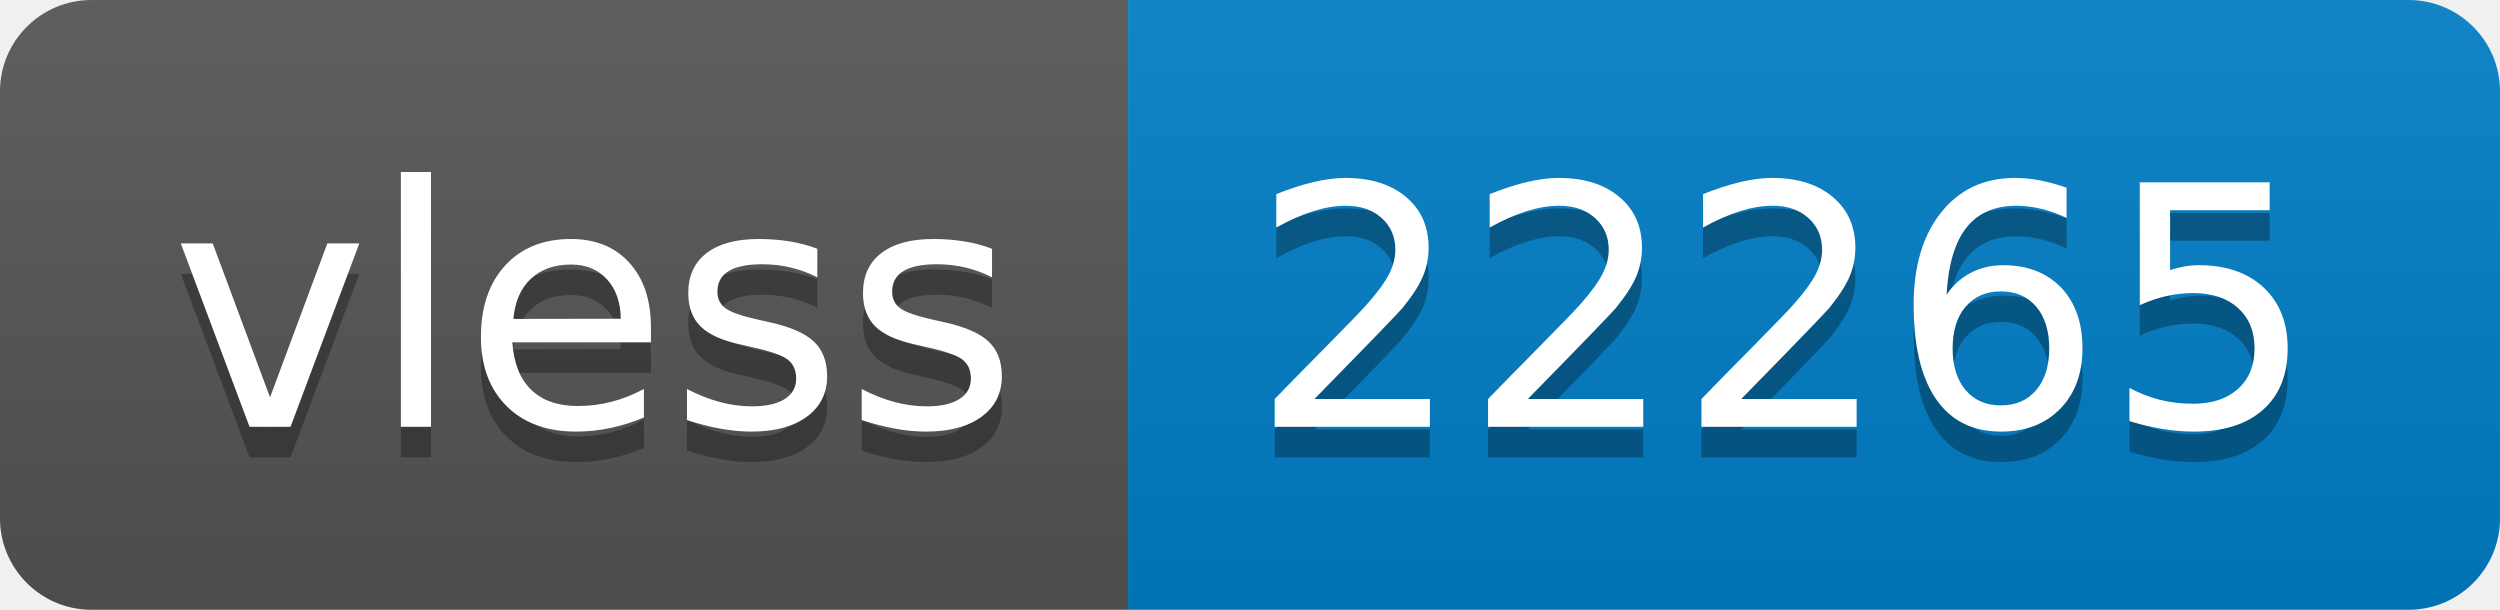
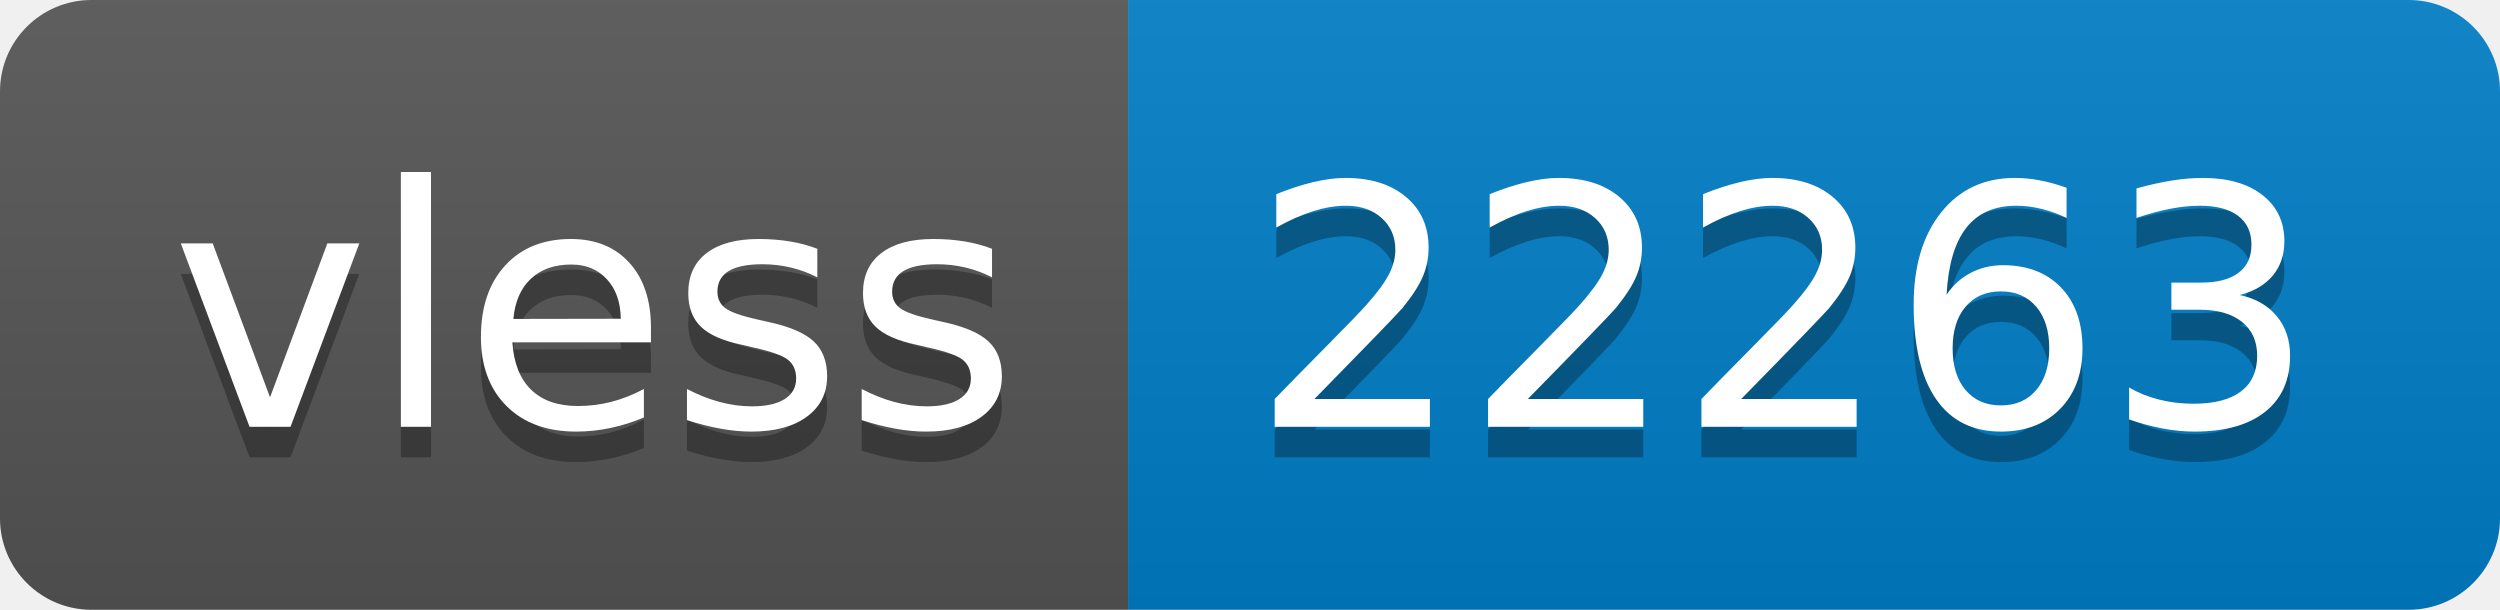
- <svg xmlns="http://www.w3.org/2000/svg" width="82" height="20" role="img" aria-label="vless: 22265">
+ <svg xmlns="http://www.w3.org/2000/svg" width="82" height="20" role="img" aria-label="vless: 22263">
  <linearGradient id="s" x2="0" y2="100%">
    <stop offset="0" stop-color="#bbb" stop-opacity=".1" />
    <stop offset="1" stop-opacity=".1" />
  </linearGradient>
  <clipPath id="r">
    <rect width="82" height="20" rx="3" fill="#fff" />
  </clipPath>
  <g clip-path="url(#r)">
    <rect width="37" height="20" fill="#555" />
    <rect x="37" width="45" height="20" fill="#007ec6" />
    <rect width="82" height="20" fill="url(#s)" />
  </g>
  <g fill="#fff" text-anchor="middle" font-family="Verdana,Geneva,DejaVu Sans,sans-serif" text-rendering="geometricPrecision" font-size="110">
    <text aria-hidden="true" x="195" y="150" fill="#010101" fill-opacity=".3" transform="scale(.1)" textLength="270">vless</text>
    <text x="195" y="140" transform="scale(.1)" fill="#fff" textLength="270">vless</text>
-     <text aria-hidden="true" x="585" y="150" fill="#010101" fill-opacity=".3" transform="scale(.1)" textLength="350">22265</text>
-     <text x="585" y="140" transform="scale(.1)" fill="#fff" textLength="350">22265</text>
+     <text aria-hidden="true" x="585" y="150" fill="#010101" fill-opacity=".3" transform="scale(.1)" textLength="350">22263</text>
+     <text x="585" y="140" transform="scale(.1)" fill="#fff" textLength="350">22263</text>
  </g>
</svg>
